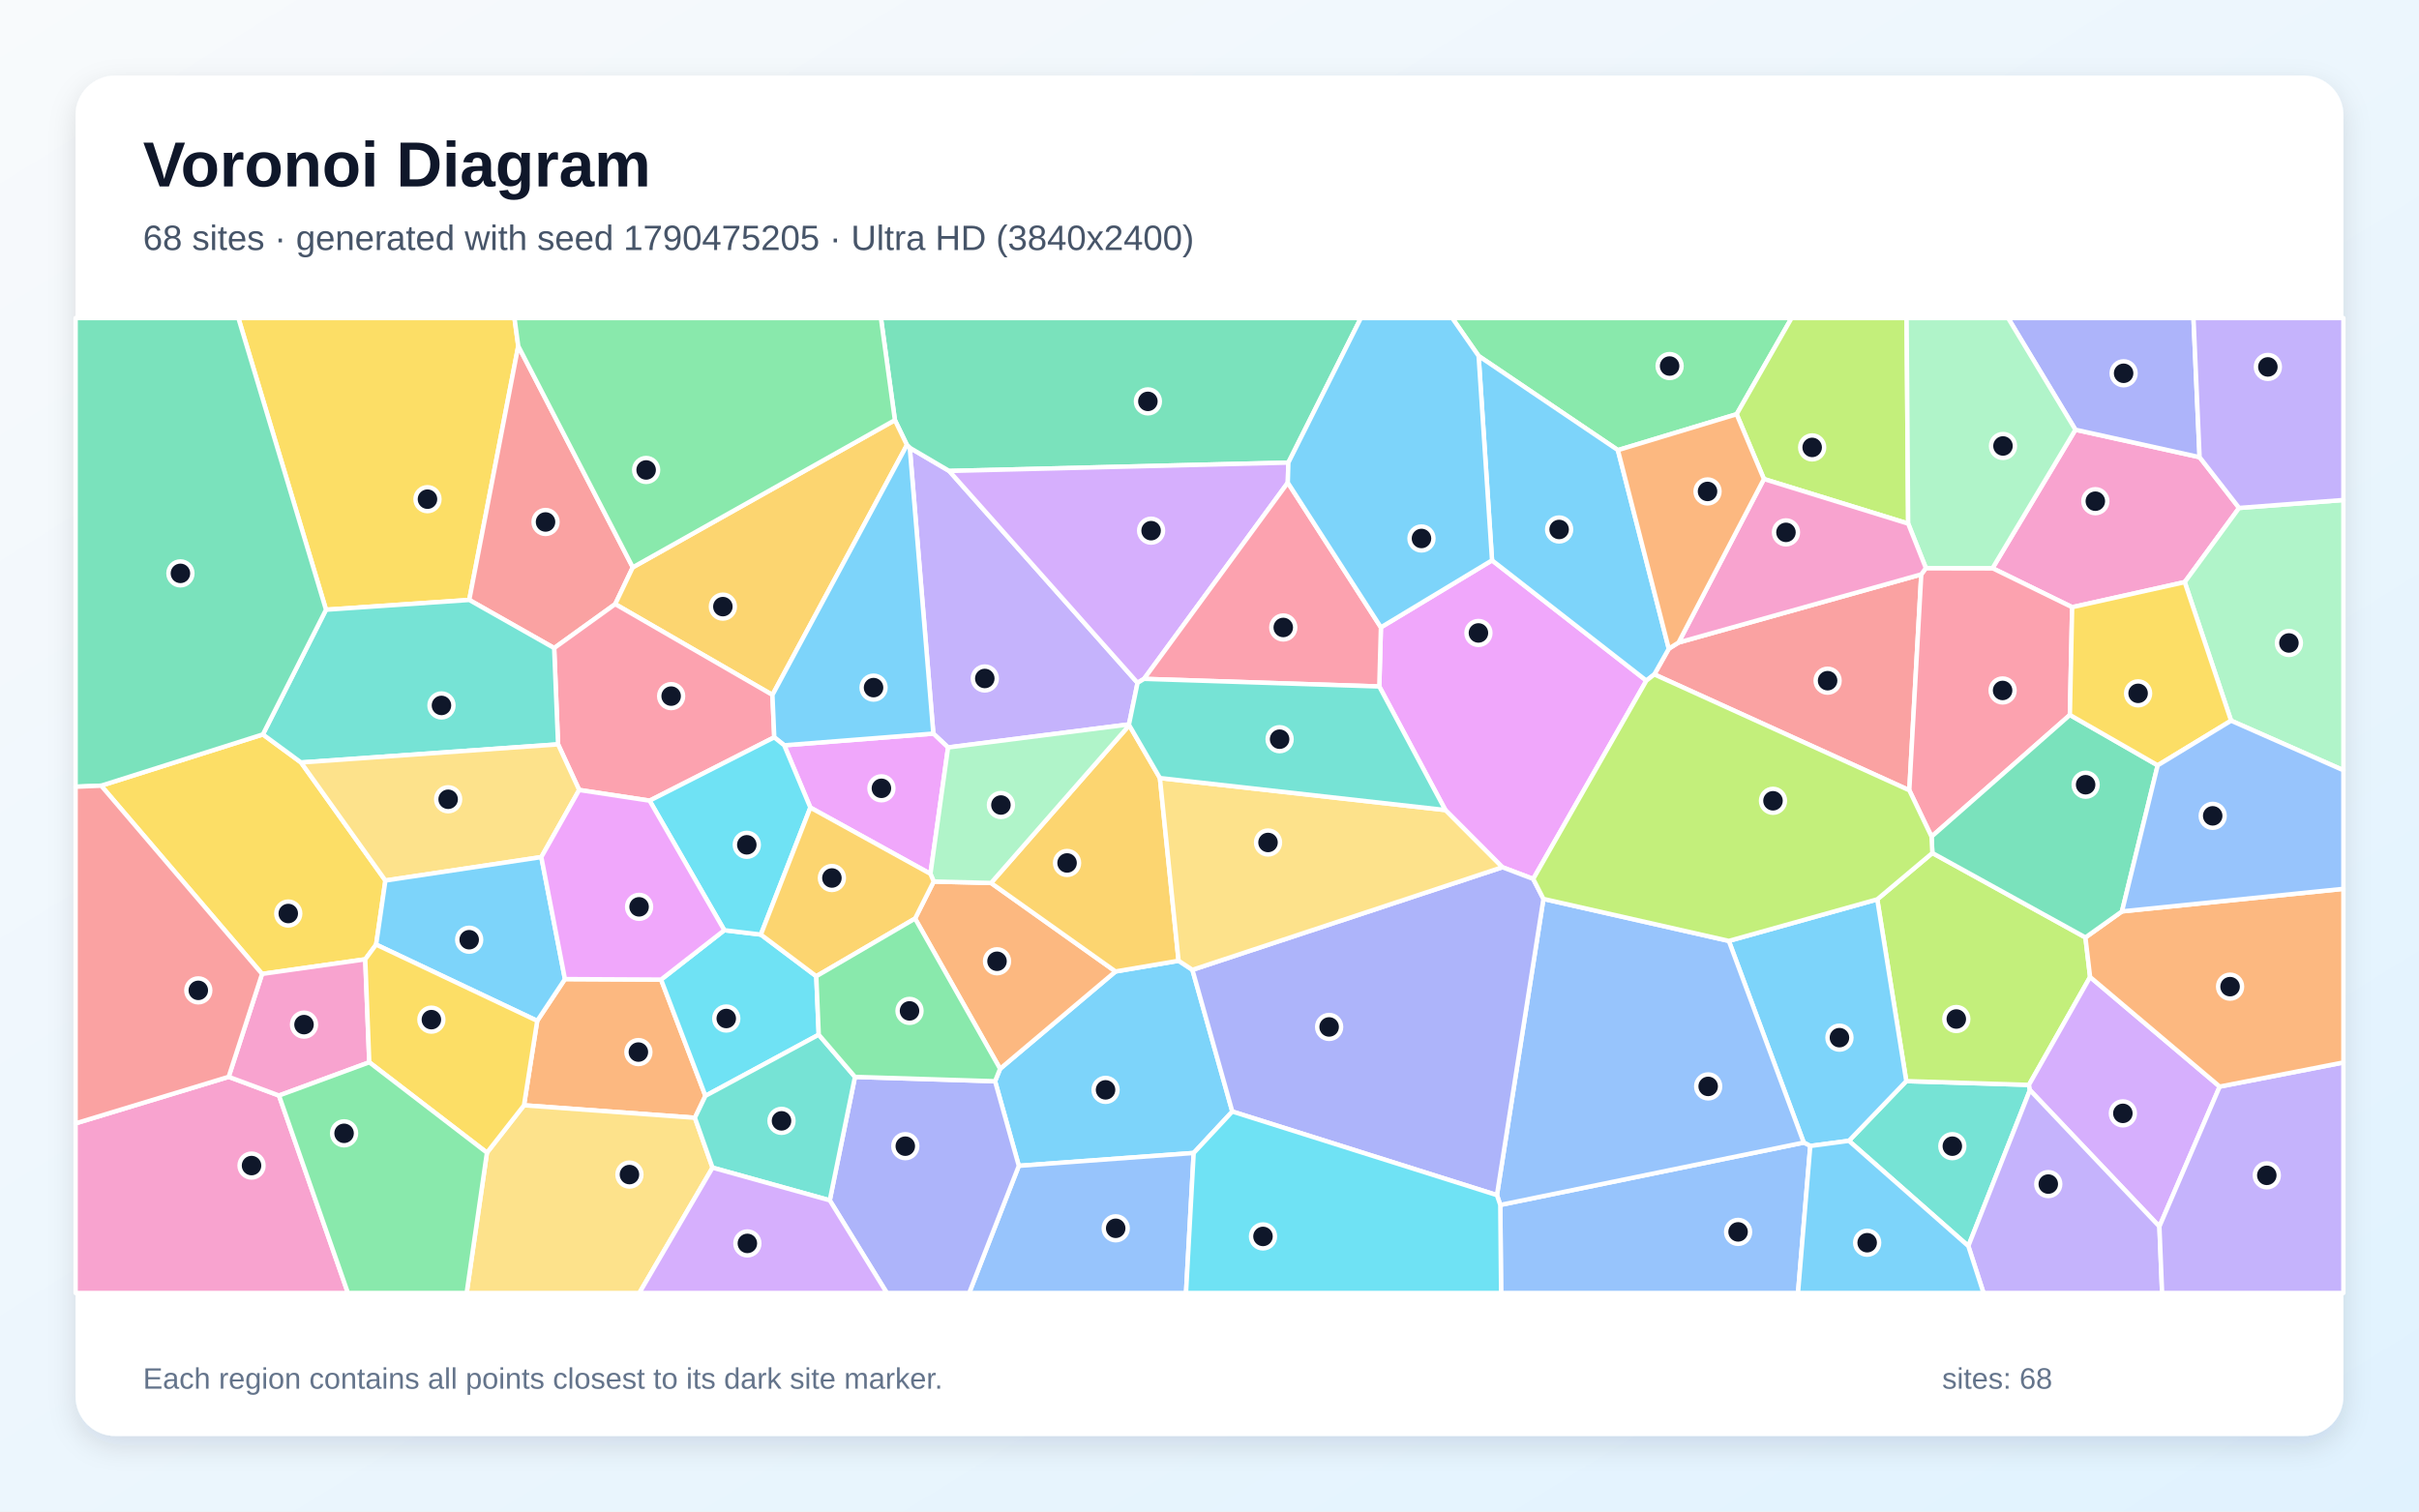
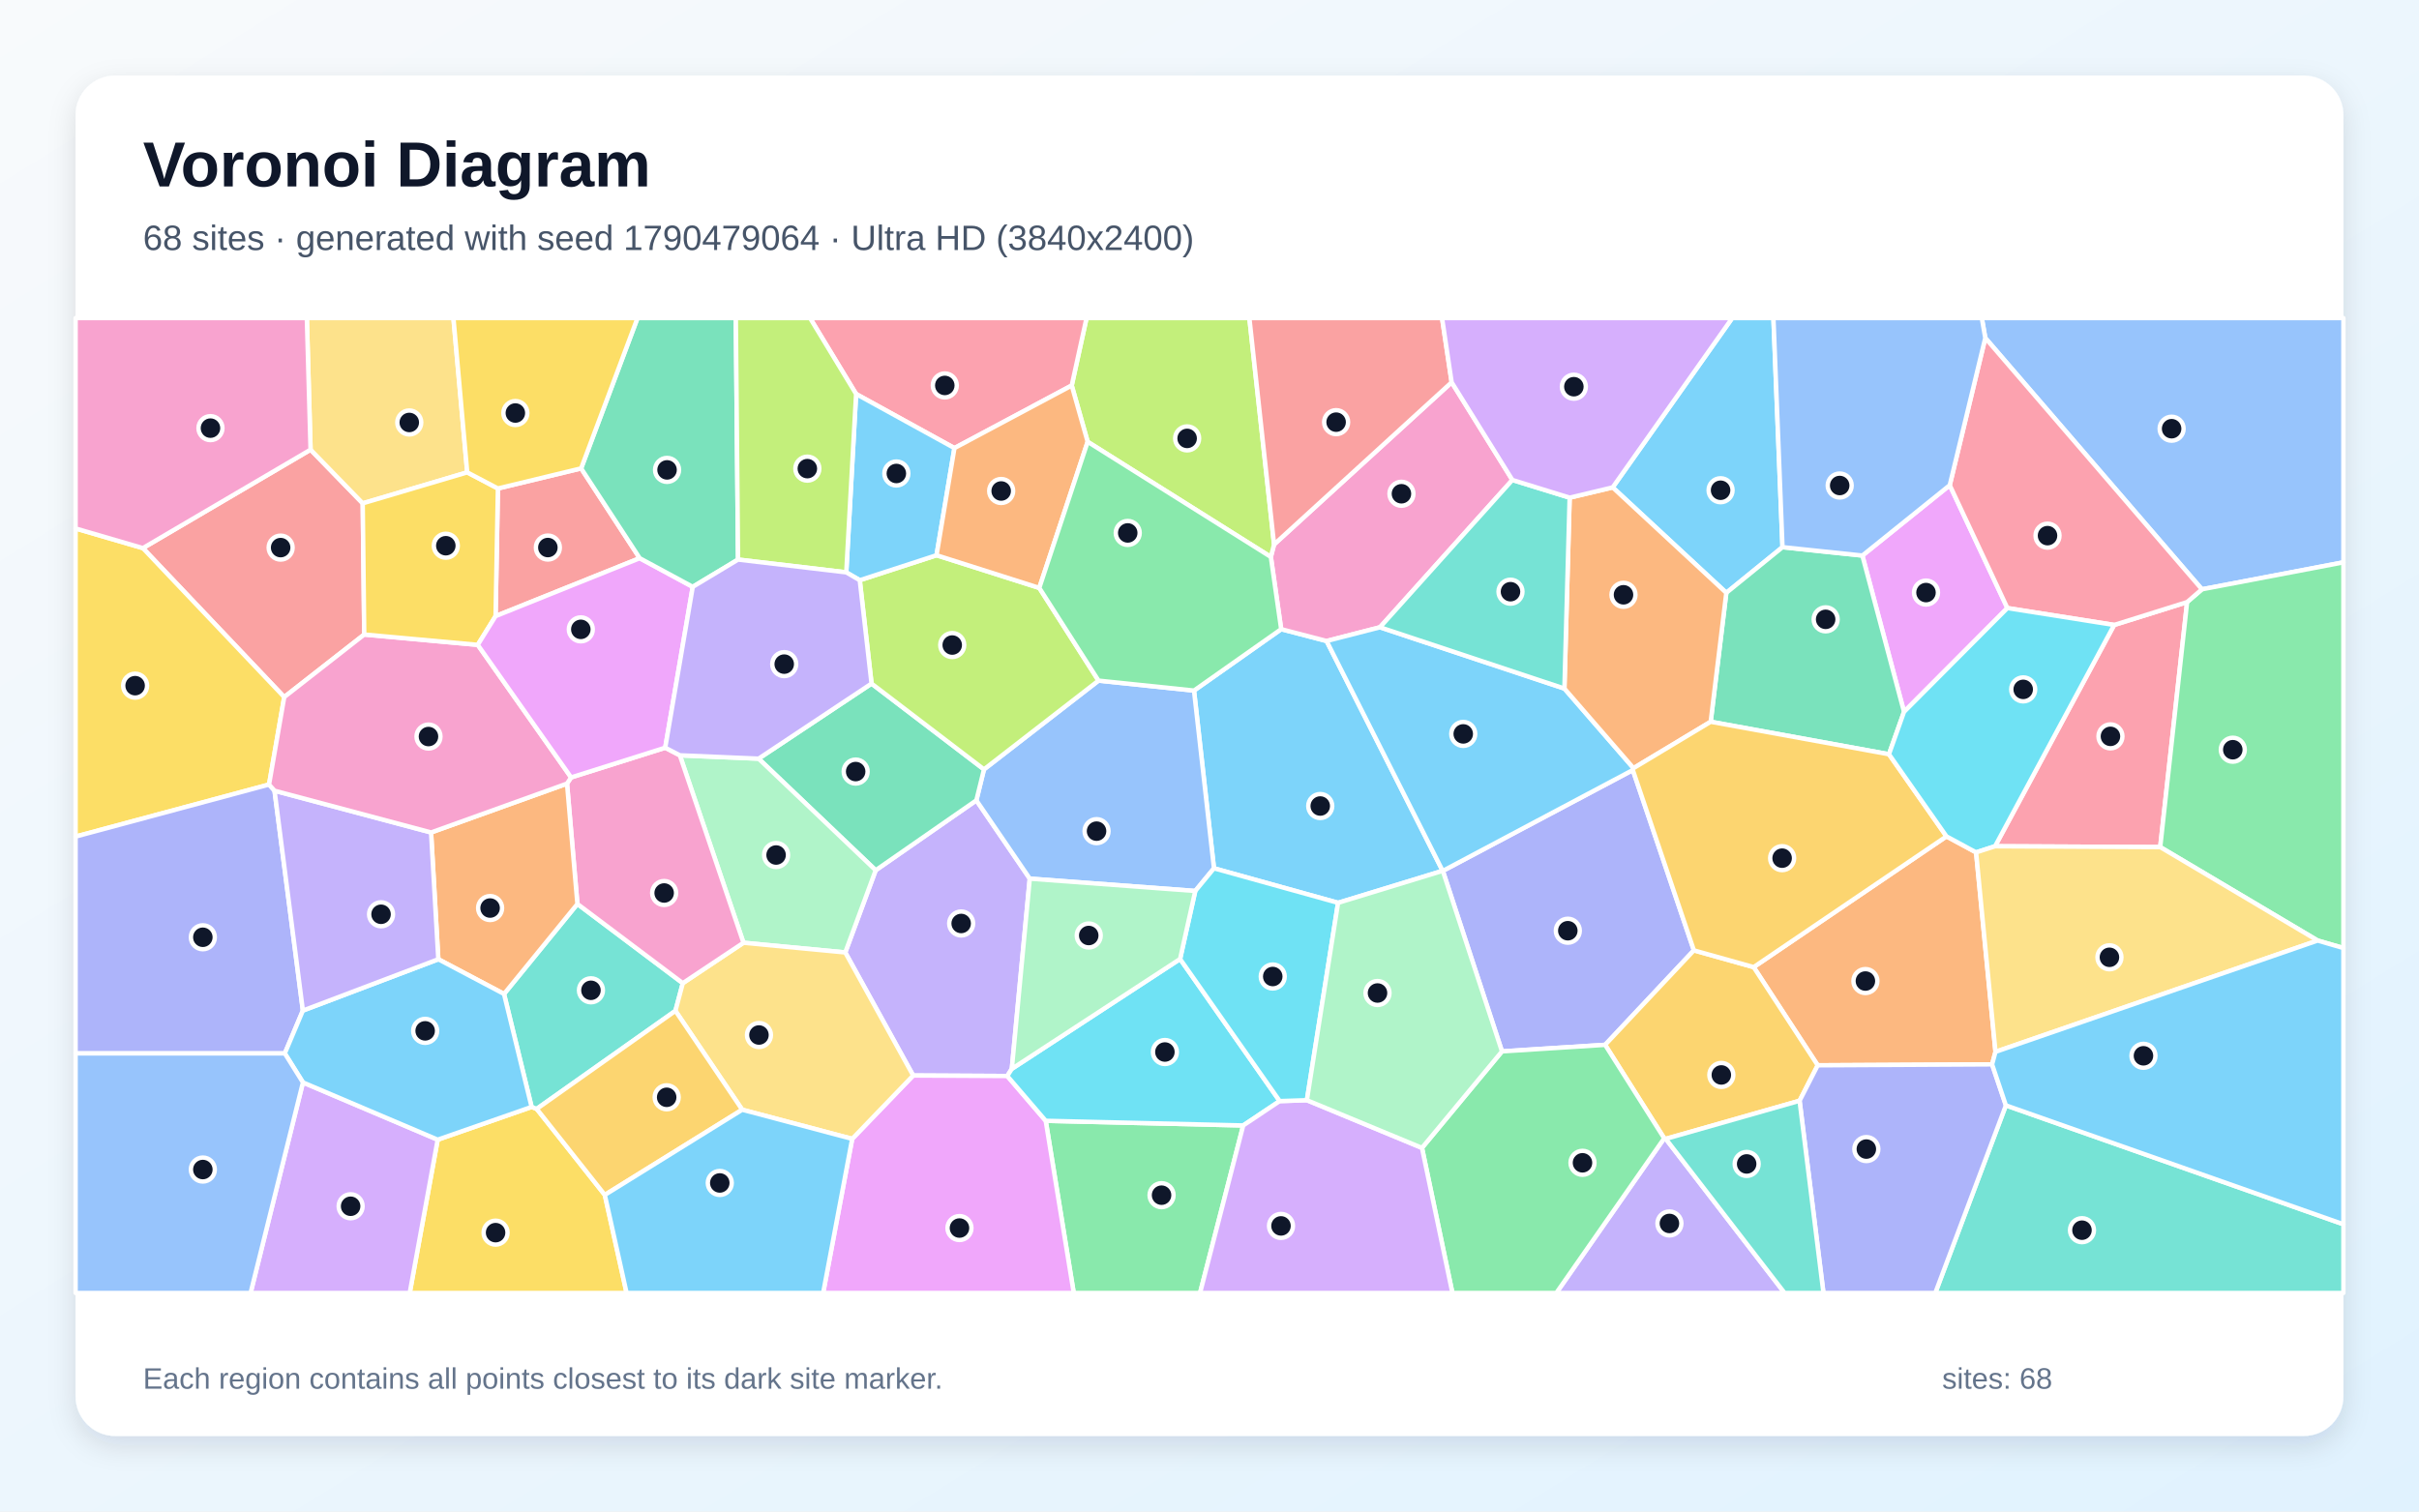
<svg xmlns="http://www.w3.org/2000/svg" width="3840" height="2400" viewBox="0 0 3840 2400" role="img" aria-labelledby="title description">
  <defs>
    <linearGradient id="background" x1="0" y1="0" x2="1" y2="1">
      <stop stop-color="#F8FAFC" />
      <stop offset="1" stop-color="#E0F2FE" />
    </linearGradient>
    <filter id="shadow" x="-5%" y="-5%" width="110%" height="110%">
      <feDropShadow dx="0" dy="15" stdDeviation="22" flood-color="#0F172A" flood-opacity=".12" />
    </filter>
  </defs>
  <rect width="3840" height="2400" fill="url(#background)" />
  <rect x="120" y="120" width="3600" height="2160" rx="63" fill="#FFFFFF" filter="url(#shadow)" />
  <g font-family="Arial, sans-serif">
    <text x="227" y="296" font-size="101" font-weight="700" fill="#0F172A">Voronoi Diagram</text>
-     <text x="227" y="397" font-size="56" fill="#475569">68 sites · generated with seed 1790475205 · Ultra HD (3840x2400)</text>
+     <text x="227" y="397" font-size="56" fill="#475569">68 sites · generated with seed 1790479064 · Ultra HD (3840x2400)</text>
  </g>
  <g stroke="#FFFFFF" stroke-width="7" stroke-linejoin="round">
-     <polygon points="1870.9,1525.5 1892.9,1539.9 1956.2,1764.9 1894.9,1830.7 1617.3,1851.1 1579.6,1716.8 1587.6,1697.0 1770.8,1542.5" fill="#38BDF8" fill-opacity="0.65" />
-     <polygon points="1444.2,711.0 1506.8,747.8 1805.8,1084.2 1792.2,1150.2 1505.0,1186.8 1481.6,1164.8" fill="#A78BFA" fill-opacity="0.65" />
-     <polygon points="3289.4,964.1 3163.0,902.2 3294.6,682.3 3491.7,725.9 3554.4,806.5 3468.1,924.3" fill="#F472B6" fill-opacity="0.65" />
-     <polygon points="1103.1,1774.8 831.8,1755.0 852.8,1620.9 896.8,1554.6 1049.4,1555.4 1119.8,1740.0" fill="#FB923C" fill-opacity="0.65" />
-     <polygon points="822.7,549.5 744.9,952.6 517.5,968.1 378.4,505.0 816.7,505.0" fill="#FACC15" fill-opacity="0.65" />
-     <polygon points="2756.8,657.7 2568.3,714.7 2347.2,565.2 2305.3,505.0 2844.0,505.0" fill="#4ADE80" fill-opacity="0.65" />
-     <polygon points="2935.0,1811.4 3026.1,1716.6 3220.8,1722.6 3222.4,1730.9 3124.6,1978.5" fill="#2DD4BF" fill-opacity="0.65" />
-     <polygon points="1617.3,1851.1 1894.9,1830.7 1882.7,2053.0 1538.5,2053.0" fill="#60A5FA" fill-opacity="0.65" />
-     <polygon points="1477.0,1387.5 1286.4,1282.3 1244.9,1183.4 1481.6,1164.8 1505.0,1186.8" fill="#E879F9" fill-opacity="0.65" />
-     <polygon points="2045.2,734.5 1506.8,747.8 1444.2,711.0 1439.7,706.6 1420.6,667.1 1398.4,505.0 2160.3,505.0" fill="#34D399" fill-opacity="0.65" />
-     <polygon points="1004.5,900.8 976.6,959.2 879.7,1029.0 744.9,952.6 822.7,549.5" fill="#F87171" fill-opacity="0.65" />
-     <polygon points="1317.2,1905.9 1357.2,1709.9 1579.6,1716.8 1617.3,1851.1 1538.5,2053.0 1407.8,2053.0" fill="#818CF8" fill-opacity="0.65" />
-     <polygon points="1226.2,1103.4 976.6,959.2 1004.5,900.8 1420.6,667.1 1439.7,706.6" fill="#FBBF24" fill-opacity="0.65" />
-     <polygon points="3067.5,1354.4 3310.5,1488.5 3317.9,1551.3 3220.8,1722.6 3026.1,1716.6 2980.0,1428.0" fill="#A3E635" fill-opacity="0.65" />
-     <polygon points="3523.6,1725.3 3427.9,1947.5 3222.4,1730.9 3220.8,1722.6 3317.9,1551.3" fill="#C084FC" fill-opacity="0.65" />
-     <polygon points="1226.2,1103.4 1229.1,1170.7 1031.2,1271.3 919.4,1254.3 885.9,1181.9 879.7,1029.0 976.6,959.2" fill="#FB7185" fill-opacity="0.65" />
-     <polygon points="1149.8,1477.0 1207.8,1483.9 1295.8,1550.1 1299.7,1642.9 1119.8,1740.0 1049.4,1555.4" fill="#22D3EE" fill-opacity="0.65" />
-     <polygon points="3541.7,1144.3 3468.1,924.3 3554.4,806.5 3720.0,793.9 3720.0,1223.0" fill="#86EFAC" fill-opacity="0.65" />
-     <polygon points="773.0,1830.2 831.8,1755.0 1103.1,1774.8 1131.1,1854.0 1014.9,2053.0 740.8,2053.0" fill="#FCD34D" fill-opacity="0.65" />
-     <polygon points="1244.9,1183.4 1229.1,1170.7 1226.2,1103.4 1439.7,706.6 1444.2,711.0 1481.6,1164.8" fill="#38BDF8" fill-opacity="0.65" />
-     <polygon points="2873.7,1819.6 2863.3,1814.2 2744.4,1494.0 2980.0,1428.0 3026.1,1716.6 2935.0,1811.4" fill="#38BDF8" fill-opacity="0.65" />
-     <polygon points="3124.6,1978.5 3222.4,1730.9 3427.9,1947.5 3432.2,2053.0 3148.7,2053.0" fill="#A78BFA" fill-opacity="0.65" />
-     <polygon points="120.0,1783.7 363.0,1709.8 442.9,1739.5 552.3,2053.0 120.0,2053.0" fill="#F472B6" fill-opacity="0.65" />
-     <polygon points="1452.6,1458.5 1482.2,1399.7 1573.2,1402.0 1770.8,1542.5 1587.6,1697.0" fill="#FB923C" fill-opacity="0.65" />
-     <polygon points="597.1,1499.8 579.8,1523.2 416.0,1546.4 160.6,1247.5 417.3,1166.1 477.9,1210.7 611.8,1398.1" fill="#FACC15" fill-opacity="0.65" />
-     <polygon points="1004.5,900.8 822.7,549.5 816.7,505.0 1398.4,505.0 1420.6,667.1" fill="#4ADE80" fill-opacity="0.65" />
-     <polygon points="879.7,1029.0 885.9,1181.9 477.9,1210.7 417.3,1166.1 517.5,968.1 744.9,952.6" fill="#2DD4BF" fill-opacity="0.65" />
-     <polygon points="2381.6,1913.2 2863.3,1814.2 2873.7,1819.6 2854.2,2053.0 2382.9,2053.0" fill="#60A5FA" fill-opacity="0.65" />
-     <polygon points="2294.4,1286.2 2189.5,1090.0 2192.1,996.1 2368.5,889.7 2613.5,1080.7 2433.9,1395.6 2384.9,1377.0" fill="#E879F9" fill-opacity="0.65" />
-     <polygon points="517.5,968.1 417.3,1166.1 160.6,1247.5 120.0,1249.2 120.0,505.0 378.4,505.0" fill="#34D399" fill-opacity="0.65" />
-     <polygon points="2664.6,1020.2 3049.9,912.0 3030.9,1254.8 2626.1,1070.8 2649.1,1030.0" fill="#F87171" fill-opacity="0.65" />
-     <polygon points="3491.7,725.9 3294.6,682.3 3187.7,505.0 3482.0,505.0" fill="#818CF8" fill-opacity="0.65" />
-     <polygon points="1841.3,1235.4 1870.9,1525.5 1770.8,1542.5 1573.2,1402.0 1792.6,1151.6" fill="#FBBF24" fill-opacity="0.65" />
-     <polygon points="3029.1,831.4 2800.1,760.6 2756.8,657.7 2844.0,505.0 3026.6,505.0" fill="#A3E635" fill-opacity="0.65" />
-     <polygon points="2045.2,734.5 2044.3,766.4 1816.1,1077.9 1805.8,1084.2 1506.8,747.8" fill="#C084FC" fill-opacity="0.65" />
-     <polygon points="3285.8,1135.2 3066.2,1328.4 3030.9,1254.8 3049.9,912.0 3057.2,902.0 3163.0,902.2 3289.4,964.1" fill="#FB7185" fill-opacity="0.65" />
-     <polygon points="1207.8,1483.9 1149.8,1477.0 1031.2,1271.3 1229.1,1170.7 1244.9,1183.4 1286.4,1282.3" fill="#22D3EE" fill-opacity="0.65" />
-     <polygon points="1792.6,1151.6 1573.2,1402.0 1482.2,1399.7 1477.0,1387.5 1505.0,1186.8 1792.2,1150.2" fill="#86EFAC" fill-opacity="0.65" />
-     <polygon points="885.9,1181.9 919.4,1254.3 859.3,1360.9 611.8,1398.1 477.9,1210.7" fill="#FCD34D" fill-opacity="0.65" />
-     <polygon points="597.1,1499.8 611.8,1398.1 859.3,1360.9 896.8,1554.6 852.8,1620.9" fill="#38BDF8" fill-opacity="0.65" />
-     <polygon points="2347.2,565.2 2568.3,714.7 2649.1,1030.0 2626.1,1070.8 2613.5,1080.7 2368.5,889.7" fill="#38BDF8" fill-opacity="0.65" />
-     <polygon points="3427.9,1947.5 3523.6,1725.3 3720.0,1687.0 3720.0,2053.0 3432.2,2053.0" fill="#A78BFA" fill-opacity="0.65" />
-     <polygon points="586.2,1686.7 442.9,1739.5 363.0,1709.8 416.0,1546.4 579.8,1523.2" fill="#F472B6" fill-opacity="0.65" />
-     <polygon points="3523.6,1725.3 3317.9,1551.3 3310.5,1488.5 3368.5,1447.1 3720.0,1411.3 3720.0,1687.0" fill="#FB923C" fill-opacity="0.65" />
-     <polygon points="586.2,1686.7 579.8,1523.2 597.1,1499.8 852.8,1620.9 831.8,1755.0 773.0,1830.2" fill="#FACC15" fill-opacity="0.65" />
-     <polygon points="442.9,1739.5 586.2,1686.7 773.0,1830.2 740.8,2053.0 552.3,2053.0" fill="#4ADE80" fill-opacity="0.65" />
-     <polygon points="1131.1,1854.0 1103.1,1774.8 1119.8,1740.0 1299.7,1642.9 1357.2,1709.9 1317.2,1905.9" fill="#2DD4BF" fill-opacity="0.65" />
-     <polygon points="2381.6,1913.2 2376.3,1897.6 2450.1,1427.3 2744.4,1494.0 2863.3,1814.2" fill="#60A5FA" fill-opacity="0.65" />
-     <polygon points="859.3,1360.9 919.4,1254.3 1031.2,1271.3 1149.8,1477.0 1049.4,1555.4 896.8,1554.6" fill="#E879F9" fill-opacity="0.65" />
-     <polygon points="3066.2,1328.4 3285.8,1135.2 3425.2,1215.2 3368.5,1447.1 3310.5,1488.5 3067.5,1354.4" fill="#34D399" fill-opacity="0.65" />
-     <polygon points="160.6,1247.5 416.0,1546.4 363.0,1709.8 120.0,1783.7 120.0,1249.2" fill="#F87171" fill-opacity="0.65" />
-     <polygon points="1956.2,1764.9 1892.9,1539.9 2384.9,1377.0 2433.9,1395.6 2450.1,1427.3 2376.3,1897.6" fill="#818CF8" fill-opacity="0.65" />
-     <polygon points="1482.2,1399.7 1452.6,1458.5 1295.8,1550.1 1207.8,1483.9 1286.4,1282.3 1477.0,1387.5" fill="#FBBF24" fill-opacity="0.65" />
-     <polygon points="2626.1,1070.8 3030.9,1254.8 3066.2,1328.4 3067.5,1354.4 2980.0,1428.0 2744.4,1494.0 2450.1,1427.3 2433.9,1395.6 2613.5,1080.7" fill="#A3E635" fill-opacity="0.65" />
-     <polygon points="1131.1,1854.0 1317.2,1905.9 1407.8,2053.0 1014.9,2053.0" fill="#C084FC" fill-opacity="0.65" />
-     <polygon points="1816.1,1077.9 2044.3,766.4 2192.1,996.1 2189.5,1090.0" fill="#FB7185" fill-opacity="0.65" />
-     <polygon points="1894.9,1830.7 1956.2,1764.9 2376.3,1897.6 2381.6,1913.2 2382.9,2053.0 1882.7,2053.0" fill="#22D3EE" fill-opacity="0.65" />
-     <polygon points="3294.6,682.3 3163.0,902.2 3057.2,902.0 3029.1,831.4 3026.6,505.0 3187.7,505.0" fill="#86EFAC" fill-opacity="0.65" />
-     <polygon points="2294.4,1286.2 2384.9,1377.0 1892.9,1539.9 1870.9,1525.5 1841.3,1235.4" fill="#FCD34D" fill-opacity="0.65" />
-     <polygon points="2347.2,565.2 2368.5,889.7 2192.1,996.1 2044.3,766.4 2045.2,734.5 2160.3,505.0 2305.3,505.0" fill="#38BDF8" fill-opacity="0.65" />
-     <polygon points="2873.7,1819.6 2935.0,1811.4 3124.6,1978.5 3148.7,2053.0 2854.2,2053.0" fill="#38BDF8" fill-opacity="0.65" />
-     <polygon points="3554.4,806.5 3491.7,725.9 3482.0,505.0 3720.0,505.0 3720.0,793.9" fill="#A78BFA" fill-opacity="0.65" />
-     <polygon points="3057.2,902.0 3049.9,912.0 2664.6,1020.2 2800.1,760.6 3029.1,831.4" fill="#F472B6" fill-opacity="0.65" />
-     <polygon points="2800.1,760.6 2664.6,1020.2 2649.1,1030.0 2568.3,714.7 2756.8,657.7" fill="#FB923C" fill-opacity="0.65" />
-     <polygon points="3541.7,1144.3 3425.2,1215.2 3285.8,1135.2 3289.4,964.1 3468.1,924.3" fill="#FACC15" fill-opacity="0.65" />
-     <polygon points="1357.2,1709.9 1299.7,1642.9 1295.8,1550.1 1452.6,1458.5 1587.6,1697.0 1579.6,1716.8" fill="#4ADE80" fill-opacity="0.65" />
-     <polygon points="1816.1,1077.9 2189.5,1090.0 2294.4,1286.2 1841.3,1235.4 1792.6,1151.6 1792.2,1150.2 1805.8,1084.2" fill="#2DD4BF" fill-opacity="0.65" />
-     <polygon points="3368.5,1447.1 3425.2,1215.2 3541.7,1144.3 3720.0,1223.0 3720.0,1411.3" fill="#60A5FA" fill-opacity="0.65" />
+     <polygon points="2290.1,1382.7 2124.1,1433.5 1927.1,1378.7 1895.4,1096.5 2033.8,999.0 2105.9,1017.8" fill="#38BDF8" fill-opacity="0.65" />
+     <polygon points="1341.8,1512.3 1390.1,1381.8 1549.9,1270.8 1634.7,1395.1 1606.2,1697.1 1599.0,1708.5 1449.6,1707.7" fill="#A78BFA" fill-opacity="0.65" />
+     <polygon points="2400.8,762.1 2190.6,996.0 2105.9,1017.8 2033.8,999.0 2017.4,884.3 2022.5,864.5 2304.4,607.0" fill="#F472B6" fill-opacity="0.65" />
+     <polygon points="3167.7,1670.1 3162.3,1690.0 2885.5,1691.5 2783.8,1535.6 3089.9,1328.0 3136.9,1353.4" fill="#FB923C" fill-opacity="0.65" />
+     <polygon points="694.8,1809.6 843.9,1757.6 852.0,1760.7 960.1,1897.3 994.7,2053.0 650.4,2053.0" fill="#FACC15" fill-opacity="0.65" />
+     <polygon points="1660.0,1779.6 1973.5,1787.0 1905.0,2053.0 1704.5,2053.0" fill="#4ADE80" fill-opacity="0.65" />
+     <polygon points="800.1,1578.2 916.6,1435.3 1083.9,1561.1 1072.2,1605.0 852.0,1760.7 843.9,1757.6" fill="#2DD4BF" fill-opacity="0.65" />
+     <polygon points="1897.4,1414.7 1634.7,1395.1 1549.9,1270.8 1562.0,1221.6 1743.8,1080.7 1895.4,1096.5 1927.1,1378.7" fill="#60A5FA" fill-opacity="0.65" />
+     <polygon points="1352.8,1808.3 1449.6,1707.7 1599.0,1708.5 1660.0,1779.6 1704.5,2053.0 1306.7,2053.0" fill="#E879F9" fill-opacity="0.65" />
+     <polygon points="1204.2,1204.6 1383.5,1085.4 1562.0,1221.6 1549.9,1270.8 1390.1,1381.8" fill="#34D399" fill-opacity="0.65" />
+     <polygon points="493.0,714.0 575.8,799.2 578.2,1007.5 451.2,1106.8 226.8,870.3" fill="#F87171" fill-opacity="0.65" />
+     <polygon points="2688.9,1509.0 2548.0,1659.0 2384.3,1669.4 2290.4,1382.8 2592.0,1222.7" fill="#818CF8" fill-opacity="0.65" />
+     <polygon points="2856.7,1747.8 2644.3,1808.3 2641.8,1807.4 2548.0,1659.0 2688.9,1509.0 2783.8,1535.6 2885.5,1691.5" fill="#FBBF24" fill-opacity="0.65" />
+     <polygon points="1364.8,921.3 1486.7,881.6 1649.8,933.5 1743.8,1080.7 1562.0,1221.6 1383.5,1085.4" fill="#A3E635" fill-opacity="0.65" />
+     <polygon points="480.9,1718.7 694.8,1809.6 650.4,2053.0 397.8,2053.0" fill="#C084FC" fill-opacity="0.65" />
+     <polygon points="3167.0,1343.7 3356.1,992.3 3471.9,956.0 3429.2,1345.0" fill="#FB7185" fill-opacity="0.65" />
+     <polygon points="1873.3,1522.7 2031.4,1748.3 1973.5,1787.0 1660.0,1779.6 1599.0,1708.5 1606.2,1697.1" fill="#22D3EE" fill-opacity="0.65" />
+     <polygon points="1180.2,1496.9 1079.2,1199.3 1204.2,1204.6 1390.1,1381.8 1341.8,1512.3" fill="#86EFAC" fill-opacity="0.65" />
+     <polygon points="1352.8,1808.3 1178.2,1762.0 1072.2,1605.0 1083.9,1561.1 1180.2,1496.9 1341.8,1512.3 1449.6,1707.7" fill="#FCD34D" fill-opacity="0.65" />
+     <polygon points="2829.6,868.8 2740.4,941.3 2560.0,773.9 2749.8,505.0 2815.2,505.0" fill="#38BDF8" fill-opacity="0.65" />
+     <polygon points="2483.4,1093.3 2593.1,1219.7 2592.0,1222.7 2290.4,1382.8 2290.1,1382.7 2105.9,1017.8 2190.6,996.0" fill="#38BDF8" fill-opacity="0.65" />
+     <polygon points="2641.8,1807.4 2644.3,1808.3 2832.9,2053.0 2470.5,2053.0" fill="#A78BFA" fill-opacity="0.65" />
+     <polygon points="906.6,1234.4 1056.0,1187.2 1079.2,1199.3 1180.2,1496.9 1083.9,1561.1 916.6,1435.3 900.1,1244.2" fill="#F472B6" fill-opacity="0.65" />
+     <polygon points="695.8,1523.1 684.3,1321.8 900.1,1244.2 916.6,1435.3 800.1,1578.2" fill="#FB923C" fill-opacity="0.65" />
+     <polygon points="226.8,870.3 451.2,1106.8 427.1,1245.7 120.0,1328.3 120.0,839.1" fill="#FACC15" fill-opacity="0.65" />
+     <polygon points="2257.3,1822.6 2384.3,1669.4 2548.0,1659.0 2641.8,1807.4 2470.5,2053.0 2305.6,2053.0" fill="#4ADE80" fill-opacity="0.65" />
+     <polygon points="3184.2,1755.1 3720.0,1943.9 3720.0,2053.0 3072.1,2053.0" fill="#2DD4BF" fill-opacity="0.65" />
+     <polygon points="3495.4,935.7 3151.5,536.6 3146.0,505.0 3720.0,505.0 3720.0,892.9" fill="#60A5FA" fill-opacity="0.65" />
+     <polygon points="3095.1,770.4 3186.6,965.5 3022.5,1130.3 2956.4,882.1" fill="#E879F9" fill-opacity="0.65" />
+     <polygon points="2956.4,882.1 3022.5,1130.3 2998.6,1197.6 2715.6,1146.0 2740.4,941.3 2829.6,868.8" fill="#34D399" fill-opacity="0.65" />
+     <polygon points="922.5,743.7 1015.5,886.3 786.7,978.3 790.4,775.6" fill="#F87171" fill-opacity="0.65" />
+     <polygon points="427.1,1245.7 435.8,1255.5 480.8,1604.6 452.1,1672.6 120.0,1672.6 120.0,1328.3" fill="#818CF8" fill-opacity="0.65" />
+     <polygon points="960.1,1897.3 852.0,1760.7 1072.2,1605.0 1178.2,1762.0" fill="#FBBF24" fill-opacity="0.65" />
+     <polygon points="2022.5,864.5 2017.4,884.3 1726.6,701.5 1701.3,612.1 1724.8,505.0 1983.3,505.0" fill="#A3E635" fill-opacity="0.65" />
+     <polygon points="1973.5,1787.0 2031.4,1748.3 2074.6,1746.9 2257.3,1822.6 2305.6,2053.0 1905.0,2053.0" fill="#C084FC" fill-opacity="0.65" />
+     <polygon points="1701.3,612.1 1515.1,711.5 1359.0,625.6 1285.9,505.0 1724.8,505.0" fill="#FB7185" fill-opacity="0.65" />
+     <polygon points="2074.6,1746.9 2031.4,1748.3 1873.3,1522.7 1897.4,1414.7 1927.1,1378.7 2124.1,1433.5" fill="#22D3EE" fill-opacity="0.65" />
+     <polygon points="1873.3,1522.7 1606.2,1697.1 1634.7,1395.1 1897.4,1414.7" fill="#86EFAC" fill-opacity="0.65" />
+     <polygon points="741.7,750.0 575.8,799.2 493.0,714.0 487.1,505.0 719.8,505.0" fill="#FCD34D" fill-opacity="0.65" />
+     <polygon points="452.1,1672.6 480.8,1604.6 695.8,1523.1 800.1,1578.2 843.9,1757.6 694.8,1809.6 480.9,1718.7" fill="#38BDF8" fill-opacity="0.65" />
+     <polygon points="1343.4,908.8 1359.0,625.6 1515.1,711.5 1486.7,881.6 1364.8,921.3" fill="#38BDF8" fill-opacity="0.65" />
+     <polygon points="480.8,1604.6 435.8,1255.5 684.3,1321.8 695.8,1523.1" fill="#A78BFA" fill-opacity="0.65" />
+     <polygon points="435.8,1255.5 427.1,1245.7 451.2,1106.8 578.2,1007.5 758.4,1023.9 906.6,1234.4 900.1,1244.2 684.3,1321.8" fill="#F472B6" fill-opacity="0.65" />
+     <polygon points="2491.7,790.2 2560.0,773.9 2740.4,941.3 2715.6,1146.0 2593.1,1219.7 2483.4,1093.3" fill="#FB923C" fill-opacity="0.65" />
+     <polygon points="741.7,750.0 790.4,775.6 786.7,978.3 758.4,1023.9 578.2,1007.5 575.8,799.2" fill="#FACC15" fill-opacity="0.65" />
+     <polygon points="3679.1,1493.4 3429.2,1345.0 3471.9,956.0 3495.4,935.7 3720.0,892.9 3720.0,1505.3" fill="#4ADE80" fill-opacity="0.65" />
+     <polygon points="2491.7,790.2 2483.4,1093.3 2190.6,996.0 2400.8,762.1" fill="#2DD4BF" fill-opacity="0.65" />
+     <polygon points="120.0,1672.6 452.1,1672.6 480.9,1718.7 397.8,2053.0 120.0,2053.0" fill="#60A5FA" fill-opacity="0.65" />
+     <polygon points="758.4,1023.9 786.7,978.3 1015.5,886.3 1099.7,931.8 1056.0,1187.2 906.6,1234.4" fill="#E879F9" fill-opacity="0.65" />
+     <polygon points="1171.6,888.5 1099.7,931.8 1015.5,886.3 922.5,743.7 1012.0,505.0 1168.1,505.0" fill="#34D399" fill-opacity="0.65" />
+     <polygon points="2304.4,607.0 2022.5,864.5 1983.3,505.0 2289.2,505.0" fill="#F87171" fill-opacity="0.65" />
+     <polygon points="2856.7,1747.8 2885.5,1691.5 3162.3,1690.0 3184.2,1755.1 3072.1,2053.0 2894.6,2053.0" fill="#818CF8" fill-opacity="0.65" />
+     <polygon points="2593.1,1219.7 2715.6,1146.0 2998.6,1197.6 3089.9,1328.0 2783.8,1535.6 2688.9,1509.0 2592.0,1222.7" fill="#FBBF24" fill-opacity="0.65" />
+     <polygon points="1359.0,625.6 1343.4,908.8 1171.6,888.5 1168.1,505.0 1285.9,505.0" fill="#A3E635" fill-opacity="0.65" />
+     <polygon points="2560.0,773.9 2491.7,790.2 2400.8,762.1 2304.4,607.0 2289.2,505.0 2749.8,505.0" fill="#C084FC" fill-opacity="0.65" />
+     <polygon points="3151.5,536.6 3495.4,935.7 3471.9,956.0 3356.1,992.3 3186.6,965.5 3095.1,770.4" fill="#FB7185" fill-opacity="0.65" />
+     <polygon points="2998.6,1197.6 3022.5,1130.3 3186.6,965.5 3356.1,992.3 3167.0,1343.7 3136.9,1353.4 3089.9,1328.0" fill="#22D3EE" fill-opacity="0.65" />
+     <polygon points="2257.3,1822.6 2074.6,1746.9 2124.1,1433.5 2290.1,1382.7 2290.4,1382.8 2384.3,1669.4" fill="#86EFAC" fill-opacity="0.65" />
+     <polygon points="3167.7,1670.1 3136.9,1353.4 3167.0,1343.7 3429.2,1345.0 3679.1,1493.4" fill="#FCD34D" fill-opacity="0.65" />
+     <polygon points="3184.2,1755.1 3162.3,1690.0 3167.7,1670.1 3679.1,1493.4 3720.0,1505.3 3720.0,1943.9" fill="#38BDF8" fill-opacity="0.65" />
+     <polygon points="960.1,1897.3 1178.2,1762.0 1352.8,1808.3 1306.7,2053.0 994.7,2053.0" fill="#38BDF8" fill-opacity="0.65" />
+     <polygon points="1171.6,888.5 1343.4,908.8 1364.8,921.3 1383.5,1085.4 1204.2,1204.6 1079.2,1199.3 1056.0,1187.2 1099.7,931.8" fill="#A78BFA" fill-opacity="0.65" />
+     <polygon points="493.0,714.0 226.8,870.3 120.0,839.1 120.0,505.0 487.1,505.0" fill="#F472B6" fill-opacity="0.65" />
+     <polygon points="1515.1,711.5 1701.3,612.1 1726.6,701.5 1649.8,933.5 1486.7,881.6" fill="#FB923C" fill-opacity="0.65" />
+     <polygon points="922.5,743.7 790.4,775.6 741.7,750.0 719.8,505.0 1012.0,505.0" fill="#FACC15" fill-opacity="0.65" />
+     <polygon points="1743.8,1080.7 1649.8,933.5 1726.6,701.5 2017.4,884.3 2033.8,999.0 1895.4,1096.5" fill="#4ADE80" fill-opacity="0.65" />
+     <polygon points="2644.3,1808.3 2856.7,1747.8 2894.6,2053.0 2832.9,2053.0" fill="#2DD4BF" fill-opacity="0.65" />
+     <polygon points="3151.5,536.6 3095.1,770.4 2956.4,882.1 2829.6,868.8 2815.2,505.0 3146.0,505.0" fill="#60A5FA" fill-opacity="0.65" />
  </g>
  <g>
-     <circle cx="1755.0" cy="1730.5" r="19" fill="#0F172A" stroke="#FFFFFF" stroke-width="7" />
-     <circle cx="1563.3" cy="1077.3" r="19" fill="#0F172A" stroke="#FFFFFF" stroke-width="7" />
-     <circle cx="3326.2" cy="795.8" r="19" fill="#0F172A" stroke="#FFFFFF" stroke-width="7" />
-     <circle cx="1013.4" cy="1670.5" r="19" fill="#0F172A" stroke="#FFFFFF" stroke-width="7" />
-     <circle cx="678.6" cy="792.6" r="19" fill="#0F172A" stroke="#FFFFFF" stroke-width="7" />
-     <circle cx="2650.4" cy="581.2" r="19" fill="#0F172A" stroke="#FFFFFF" stroke-width="7" />
-     <circle cx="3099.2" cy="1819.9" r="19" fill="#0F172A" stroke="#FFFFFF" stroke-width="7" />
-     <circle cx="1771.1" cy="1950.3" r="19" fill="#0F172A" stroke="#FFFFFF" stroke-width="7" />
-     <circle cx="1399.2" cy="1251.7" r="19" fill="#0F172A" stroke="#FFFFFF" stroke-width="7" />
-     <circle cx="1822.2" cy="637.3" r="19" fill="#0F172A" stroke="#FFFFFF" stroke-width="7" />
-     <circle cx="866.0" cy="828.8" r="19" fill="#0F172A" stroke="#FFFFFF" stroke-width="7" />
-     <circle cx="1437.1" cy="1819.9" r="19" fill="#0F172A" stroke="#FFFFFF" stroke-width="7" />
-     <circle cx="1147.5" cy="963.2" r="19" fill="#0F172A" stroke="#FFFFFF" stroke-width="7" />
-     <circle cx="3105.5" cy="1618.0" r="19" fill="#0F172A" stroke="#FFFFFF" stroke-width="7" />
-     <circle cx="3369.9" cy="1767.8" r="19" fill="#0F172A" stroke="#FFFFFF" stroke-width="7" />
-     <circle cx="1065.4" cy="1105.3" r="19" fill="#0F172A" stroke="#FFFFFF" stroke-width="7" />
-     <circle cx="1152.9" cy="1617.2" r="19" fill="#0F172A" stroke="#FFFFFF" stroke-width="7" />
-     <circle cx="3633.5" cy="1020.9" r="19" fill="#0F172A" stroke="#FFFFFF" stroke-width="7" />
-     <circle cx="999.2" cy="1865.0" r="19" fill="#0F172A" stroke="#FFFFFF" stroke-width="7" />
-     <circle cx="1386.7" cy="1091.8" r="19" fill="#0F172A" stroke="#FFFFFF" stroke-width="7" />
-     <circle cx="2920.0" cy="1647.6" r="19" fill="#0F172A" stroke="#FFFFFF" stroke-width="7" />
-     <circle cx="3251.5" cy="1880.1" r="19" fill="#0F172A" stroke="#FFFFFF" stroke-width="7" />
-     <circle cx="399.3" cy="1850.7" r="19" fill="#0F172A" stroke="#FFFFFF" stroke-width="7" />
-     <circle cx="1582.7" cy="1526.3" r="19" fill="#0F172A" stroke="#FFFFFF" stroke-width="7" />
-     <circle cx="457.6" cy="1450.5" r="19" fill="#0F172A" stroke="#FFFFFF" stroke-width="7" />
-     <circle cx="1025.7" cy="746.2" r="19" fill="#0F172A" stroke="#FFFFFF" stroke-width="7" />
-     <circle cx="700.8" cy="1120.1" r="19" fill="#0F172A" stroke="#FFFFFF" stroke-width="7" />
-     <circle cx="2759.1" cy="1956.0" r="19" fill="#0F172A" stroke="#FFFFFF" stroke-width="7" />
-     <circle cx="2346.9" cy="1005.0" r="19" fill="#0F172A" stroke="#FFFFFF" stroke-width="7" />
-     <circle cx="286.4" cy="910.4" r="19" fill="#0F172A" stroke="#FFFFFF" stroke-width="7" />
-     <circle cx="2901.2" cy="1080.8" r="19" fill="#0F172A" stroke="#FFFFFF" stroke-width="7" />
-     <circle cx="3371.1" cy="592.7" r="19" fill="#0F172A" stroke="#FFFFFF" stroke-width="7" />
-     <circle cx="1693.9" cy="1370.2" r="19" fill="#0F172A" stroke="#FFFFFF" stroke-width="7" />
-     <circle cx="2876.7" cy="710.4" r="19" fill="#0F172A" stroke="#FFFFFF" stroke-width="7" />
-     <circle cx="1827.3" cy="842.6" r="19" fill="#0F172A" stroke="#FFFFFF" stroke-width="7" />
-     <circle cx="3179.0" cy="1096.3" r="19" fill="#0F172A" stroke="#FFFFFF" stroke-width="7" />
-     <circle cx="1185.5" cy="1341.4" r="19" fill="#0F172A" stroke="#FFFFFF" stroke-width="7" />
-     <circle cx="1588.9" cy="1278.2" r="19" fill="#0F172A" stroke="#FFFFFF" stroke-width="7" />
-     <circle cx="711.4" cy="1269.1" r="19" fill="#0F172A" stroke="#FFFFFF" stroke-width="7" />
-     <circle cx="744.8" cy="1492.1" r="19" fill="#0F172A" stroke="#FFFFFF" stroke-width="7" />
-     <circle cx="2475.0" cy="840.7" r="19" fill="#0F172A" stroke="#FFFFFF" stroke-width="7" />
-     <circle cx="3598.4" cy="1866.2" r="19" fill="#0F172A" stroke="#FFFFFF" stroke-width="7" />
-     <circle cx="482.6" cy="1626.9" r="19" fill="#0F172A" stroke="#FFFFFF" stroke-width="7" />
-     <circle cx="3540.1" cy="1566.6" r="19" fill="#0F172A" stroke="#FFFFFF" stroke-width="7" />
-     <circle cx="684.8" cy="1619.0" r="19" fill="#0F172A" stroke="#FFFFFF" stroke-width="7" />
-     <circle cx="546.2" cy="1799.5" r="19" fill="#0F172A" stroke="#FFFFFF" stroke-width="7" />
-     <circle cx="1240.6" cy="1779.7" r="19" fill="#0F172A" stroke="#FFFFFF" stroke-width="7" />
-     <circle cx="2711.6" cy="1725.0" r="19" fill="#0F172A" stroke="#FFFFFF" stroke-width="7" />
-     <circle cx="1014.5" cy="1439.9" r="19" fill="#0F172A" stroke="#FFFFFF" stroke-width="7" />
-     <circle cx="3310.8" cy="1246.0" r="19" fill="#0F172A" stroke="#FFFFFF" stroke-width="7" />
-     <circle cx="314.8" cy="1572.5" r="19" fill="#0F172A" stroke="#FFFFFF" stroke-width="7" />
-     <circle cx="2109.9" cy="1630.6" r="19" fill="#0F172A" stroke="#FFFFFF" stroke-width="7" />
-     <circle cx="1320.6" cy="1394.1" r="19" fill="#0F172A" stroke="#FFFFFF" stroke-width="7" />
-     <circle cx="2814.5" cy="1271.5" r="19" fill="#0F172A" stroke="#FFFFFF" stroke-width="7" />
-     <circle cx="1186.4" cy="1974.3" r="19" fill="#0F172A" stroke="#FFFFFF" stroke-width="7" />
-     <circle cx="2037.1" cy="996.3" r="19" fill="#0F172A" stroke="#FFFFFF" stroke-width="7" />
-     <circle cx="2004.9" cy="1963.2" r="19" fill="#0F172A" stroke="#FFFFFF" stroke-width="7" />
-     <circle cx="3179.6" cy="708.1" r="19" fill="#0F172A" stroke="#FFFFFF" stroke-width="7" />
-     <circle cx="2012.9" cy="1337.7" r="19" fill="#0F172A" stroke="#FFFFFF" stroke-width="7" />
-     <circle cx="2256.5" cy="855.0" r="19" fill="#0F172A" stroke="#FFFFFF" stroke-width="7" />
-     <circle cx="2964.0" cy="1973.2" r="19" fill="#0F172A" stroke="#FFFFFF" stroke-width="7" />
-     <circle cx="3600.1" cy="582.6" r="19" fill="#0F172A" stroke="#FFFFFF" stroke-width="7" />
-     <circle cx="2835.1" cy="845.3" r="19" fill="#0F172A" stroke="#FFFFFF" stroke-width="7" />
-     <circle cx="2710.6" cy="780.3" r="19" fill="#0F172A" stroke="#FFFFFF" stroke-width="7" />
-     <circle cx="3394.1" cy="1100.9" r="19" fill="#0F172A" stroke="#FFFFFF" stroke-width="7" />
-     <circle cx="1443.8" cy="1605.1" r="19" fill="#0F172A" stroke="#FFFFFF" stroke-width="7" />
-     <circle cx="2031.3" cy="1173.7" r="19" fill="#0F172A" stroke="#FFFFFF" stroke-width="7" />
-     <circle cx="3512.5" cy="1295.4" r="19" fill="#0F172A" stroke="#FFFFFF" stroke-width="7" />
+     <circle cx="2095.8" cy="1279.8" r="19" fill="#0F172A" stroke="#FFFFFF" stroke-width="7" />
+     <circle cx="1525.8" cy="1466.3" r="19" fill="#0F172A" stroke="#FFFFFF" stroke-width="7" />
+     <circle cx="2224.7" cy="784.0" r="19" fill="#0F172A" stroke="#FFFFFF" stroke-width="7" />
+     <circle cx="2961.2" cy="1557.7" r="19" fill="#0F172A" stroke="#FFFFFF" stroke-width="7" />
+     <circle cx="786.7" cy="1957.2" r="19" fill="#0F172A" stroke="#FFFFFF" stroke-width="7" />
+     <circle cx="1843.9" cy="1897.7" r="19" fill="#0F172A" stroke="#FFFFFF" stroke-width="7" />
+     <circle cx="938.1" cy="1572.4" r="19" fill="#0F172A" stroke="#FFFFFF" stroke-width="7" />
+     <circle cx="1740.7" cy="1319.7" r="19" fill="#0F172A" stroke="#FFFFFF" stroke-width="7" />
+     <circle cx="1523.1" cy="1949.9" r="19" fill="#0F172A" stroke="#FFFFFF" stroke-width="7" />
+     <circle cx="1358.3" cy="1225.1" r="19" fill="#0F172A" stroke="#FFFFFF" stroke-width="7" />
+     <circle cx="445.5" cy="869.5" r="19" fill="#0F172A" stroke="#FFFFFF" stroke-width="7" />
+     <circle cx="2488.8" cy="1477.8" r="19" fill="#0F172A" stroke="#FFFFFF" stroke-width="7" />
+     <circle cx="2732.5" cy="1706.8" r="19" fill="#0F172A" stroke="#FFFFFF" stroke-width="7" />
+     <circle cx="1511.6" cy="1024.2" r="19" fill="#0F172A" stroke="#FFFFFF" stroke-width="7" />
+     <circle cx="556.6" cy="1915.3" r="19" fill="#0F172A" stroke="#FFFFFF" stroke-width="7" />
+     <circle cx="3350.2" cy="1169.2" r="19" fill="#0F172A" stroke="#FFFFFF" stroke-width="7" />
+     <circle cx="1849.2" cy="1670.4" r="19" fill="#0F172A" stroke="#FFFFFF" stroke-width="7" />
+     <circle cx="1232.0" cy="1357.6" r="19" fill="#0F172A" stroke="#FFFFFF" stroke-width="7" />
+     <circle cx="1204.8" cy="1643.4" r="19" fill="#0F172A" stroke="#FFFFFF" stroke-width="7" />
+     <circle cx="2731.3" cy="778.4" r="19" fill="#0F172A" stroke="#FFFFFF" stroke-width="7" />
+     <circle cx="2322.8" cy="1165.3" r="19" fill="#0F172A" stroke="#FFFFFF" stroke-width="7" />
+     <circle cx="2650.1" cy="1942.6" r="19" fill="#0F172A" stroke="#FFFFFF" stroke-width="7" />
+     <circle cx="1054.3" cy="1417.9" r="19" fill="#0F172A" stroke="#FFFFFF" stroke-width="7" />
+     <circle cx="778.0" cy="1441.8" r="19" fill="#0F172A" stroke="#FFFFFF" stroke-width="7" />
+     <circle cx="214.5" cy="1088.7" r="19" fill="#0F172A" stroke="#FFFFFF" stroke-width="7" />
+     <circle cx="2512.1" cy="1846.3" r="19" fill="#0F172A" stroke="#FFFFFF" stroke-width="7" />
+     <circle cx="3305.0" cy="1953.3" r="19" fill="#0F172A" stroke="#FFFFFF" stroke-width="7" />
+     <circle cx="3447.3" cy="680.7" r="19" fill="#0F172A" stroke="#FFFFFF" stroke-width="7" />
+     <circle cx="3057.4" cy="940.9" r="19" fill="#0F172A" stroke="#FFFFFF" stroke-width="7" />
+     <circle cx="2898.1" cy="983.4" r="19" fill="#0F172A" stroke="#FFFFFF" stroke-width="7" />
+     <circle cx="869.7" cy="869.4" r="19" fill="#0F172A" stroke="#FFFFFF" stroke-width="7" />
+     <circle cx="322.0" cy="1488.2" r="19" fill="#0F172A" stroke="#FFFFFF" stroke-width="7" />
+     <circle cx="1058.3" cy="1742.3" r="19" fill="#0F172A" stroke="#FFFFFF" stroke-width="7" />
+     <circle cx="1884.5" cy="696.1" r="19" fill="#0F172A" stroke="#FFFFFF" stroke-width="7" />
+     <circle cx="2033.5" cy="1946.5" r="19" fill="#0F172A" stroke="#FFFFFF" stroke-width="7" />
+     <circle cx="1499.8" cy="612.0" r="19" fill="#0F172A" stroke="#FFFFFF" stroke-width="7" />
+     <circle cx="2020.4" cy="1550.5" r="19" fill="#0F172A" stroke="#FFFFFF" stroke-width="7" />
+     <circle cx="1728.3" cy="1485.4" r="19" fill="#0F172A" stroke="#FFFFFF" stroke-width="7" />
+     <circle cx="649.7" cy="670.8" r="19" fill="#0F172A" stroke="#FFFFFF" stroke-width="7" />
+     <circle cx="674.9" cy="1636.8" r="19" fill="#0F172A" stroke="#FFFFFF" stroke-width="7" />
+     <circle cx="1422.9" cy="751.8" r="19" fill="#0F172A" stroke="#FFFFFF" stroke-width="7" />
+     <circle cx="604.9" cy="1451.7" r="19" fill="#0F172A" stroke="#FFFFFF" stroke-width="7" />
+     <circle cx="680.2" cy="1169.5" r="19" fill="#0F172A" stroke="#FFFFFF" stroke-width="7" />
+     <circle cx="2577.2" cy="944.4" r="19" fill="#0F172A" stroke="#FFFFFF" stroke-width="7" />
+     <circle cx="707.7" cy="866.5" r="19" fill="#0F172A" stroke="#FFFFFF" stroke-width="7" />
+     <circle cx="3544.4" cy="1190.4" r="19" fill="#0F172A" stroke="#FFFFFF" stroke-width="7" />
+     <circle cx="2397.8" cy="939.5" r="19" fill="#0F172A" stroke="#FFFFFF" stroke-width="7" />
+     <circle cx="322.0" cy="1857.0" r="19" fill="#0F172A" stroke="#FFFFFF" stroke-width="7" />
+     <circle cx="922.0" cy="999.3" r="19" fill="#0F172A" stroke="#FFFFFF" stroke-width="7" />
+     <circle cx="1058.9" cy="746.1" r="19" fill="#0F172A" stroke="#FFFFFF" stroke-width="7" />
+     <circle cx="2121.0" cy="670.3" r="19" fill="#0F172A" stroke="#FFFFFF" stroke-width="7" />
+     <circle cx="2962.7" cy="1824.5" r="19" fill="#0F172A" stroke="#FFFFFF" stroke-width="7" />
+     <circle cx="2829.0" cy="1362.6" r="19" fill="#0F172A" stroke="#FFFFFF" stroke-width="7" />
+     <circle cx="1281.6" cy="744.1" r="19" fill="#0F172A" stroke="#FFFFFF" stroke-width="7" />
+     <circle cx="2498.4" cy="614.0" r="19" fill="#0F172A" stroke="#FFFFFF" stroke-width="7" />
+     <circle cx="3250.3" cy="850.5" r="19" fill="#0F172A" stroke="#FFFFFF" stroke-width="7" />
+     <circle cx="3211.7" cy="1094.6" r="19" fill="#0F172A" stroke="#FFFFFF" stroke-width="7" />
+     <circle cx="2186.7" cy="1576.7" r="19" fill="#0F172A" stroke="#FFFFFF" stroke-width="7" />
+     <circle cx="3348.6" cy="1520.0" r="19" fill="#0F172A" stroke="#FFFFFF" stroke-width="7" />
+     <circle cx="3402.6" cy="1676.4" r="19" fill="#0F172A" stroke="#FFFFFF" stroke-width="7" />
+     <circle cx="1142.6" cy="1878.3" r="19" fill="#0F172A" stroke="#FFFFFF" stroke-width="7" />
+     <circle cx="1244.9" cy="1054.5" r="19" fill="#0F172A" stroke="#FFFFFF" stroke-width="7" />
+     <circle cx="334.1" cy="679.8" r="19" fill="#0F172A" stroke="#FFFFFF" stroke-width="7" />
+     <circle cx="1589.3" cy="779.6" r="19" fill="#0F172A" stroke="#FFFFFF" stroke-width="7" />
+     <circle cx="818.1" cy="655.8" r="19" fill="#0F172A" stroke="#FFFFFF" stroke-width="7" />
+     <circle cx="1790.2" cy="846.2" r="19" fill="#0F172A" stroke="#FFFFFF" stroke-width="7" />
+     <circle cx="2772.7" cy="1848.1" r="19" fill="#0F172A" stroke="#FFFFFF" stroke-width="7" />
+     <circle cx="2920.4" cy="770.9" r="19" fill="#0F172A" stroke="#FFFFFF" stroke-width="7" />
  </g>
  <g font-family="Arial, sans-serif" font-size="47" fill="#64748B">
    <text x="227" y="2205">Each region contains all points closest to its dark site marker.</text>
    <text x="3083" y="2205">sites: 68</text>
  </g>
</svg>
